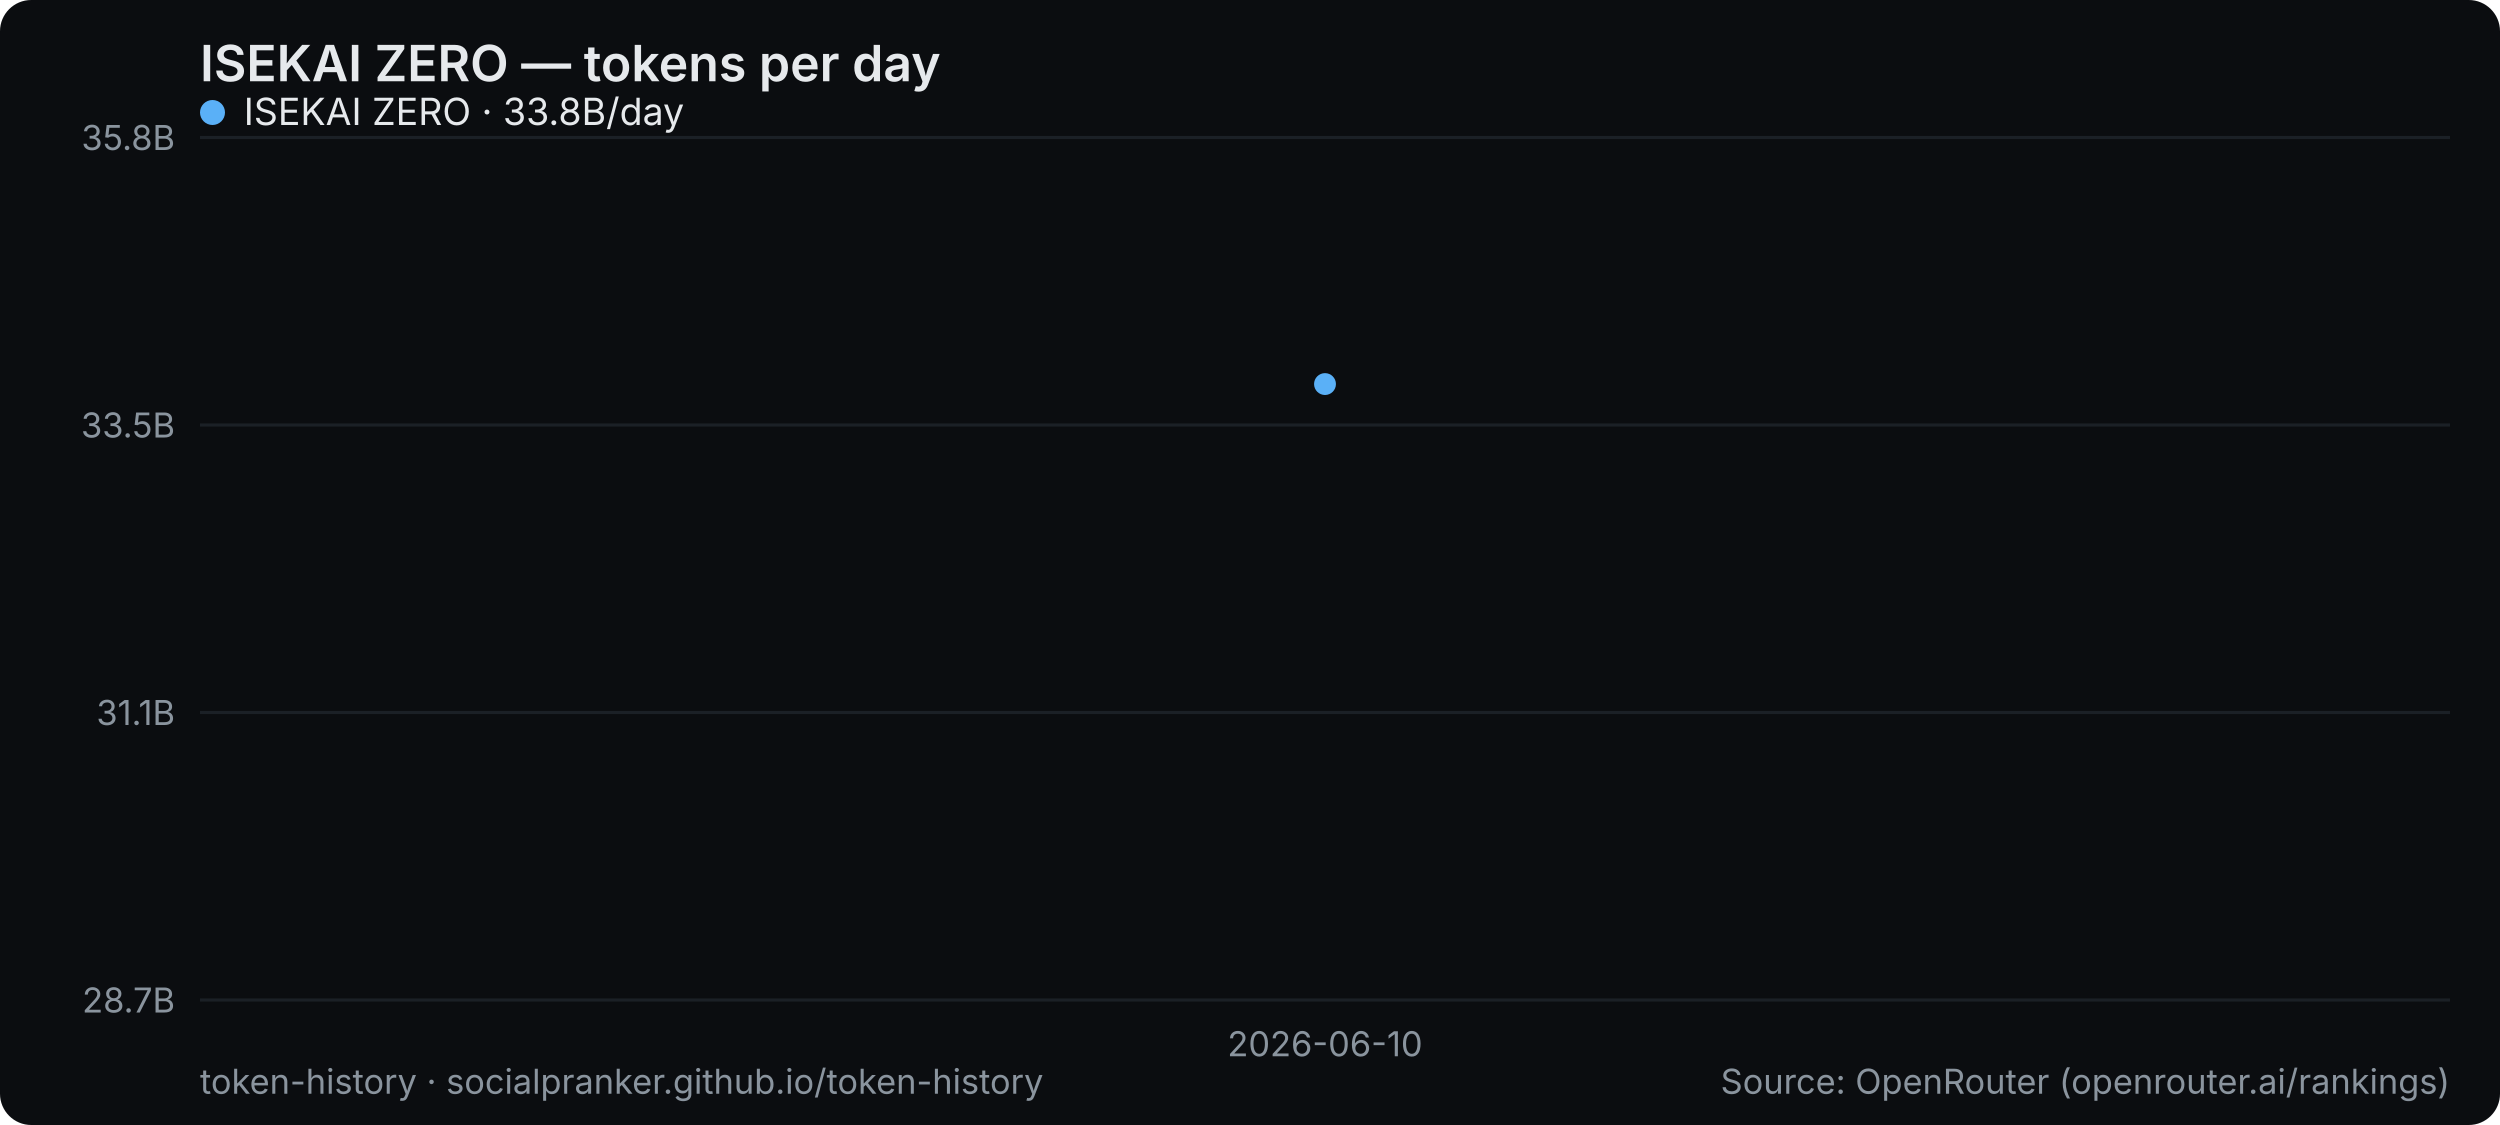
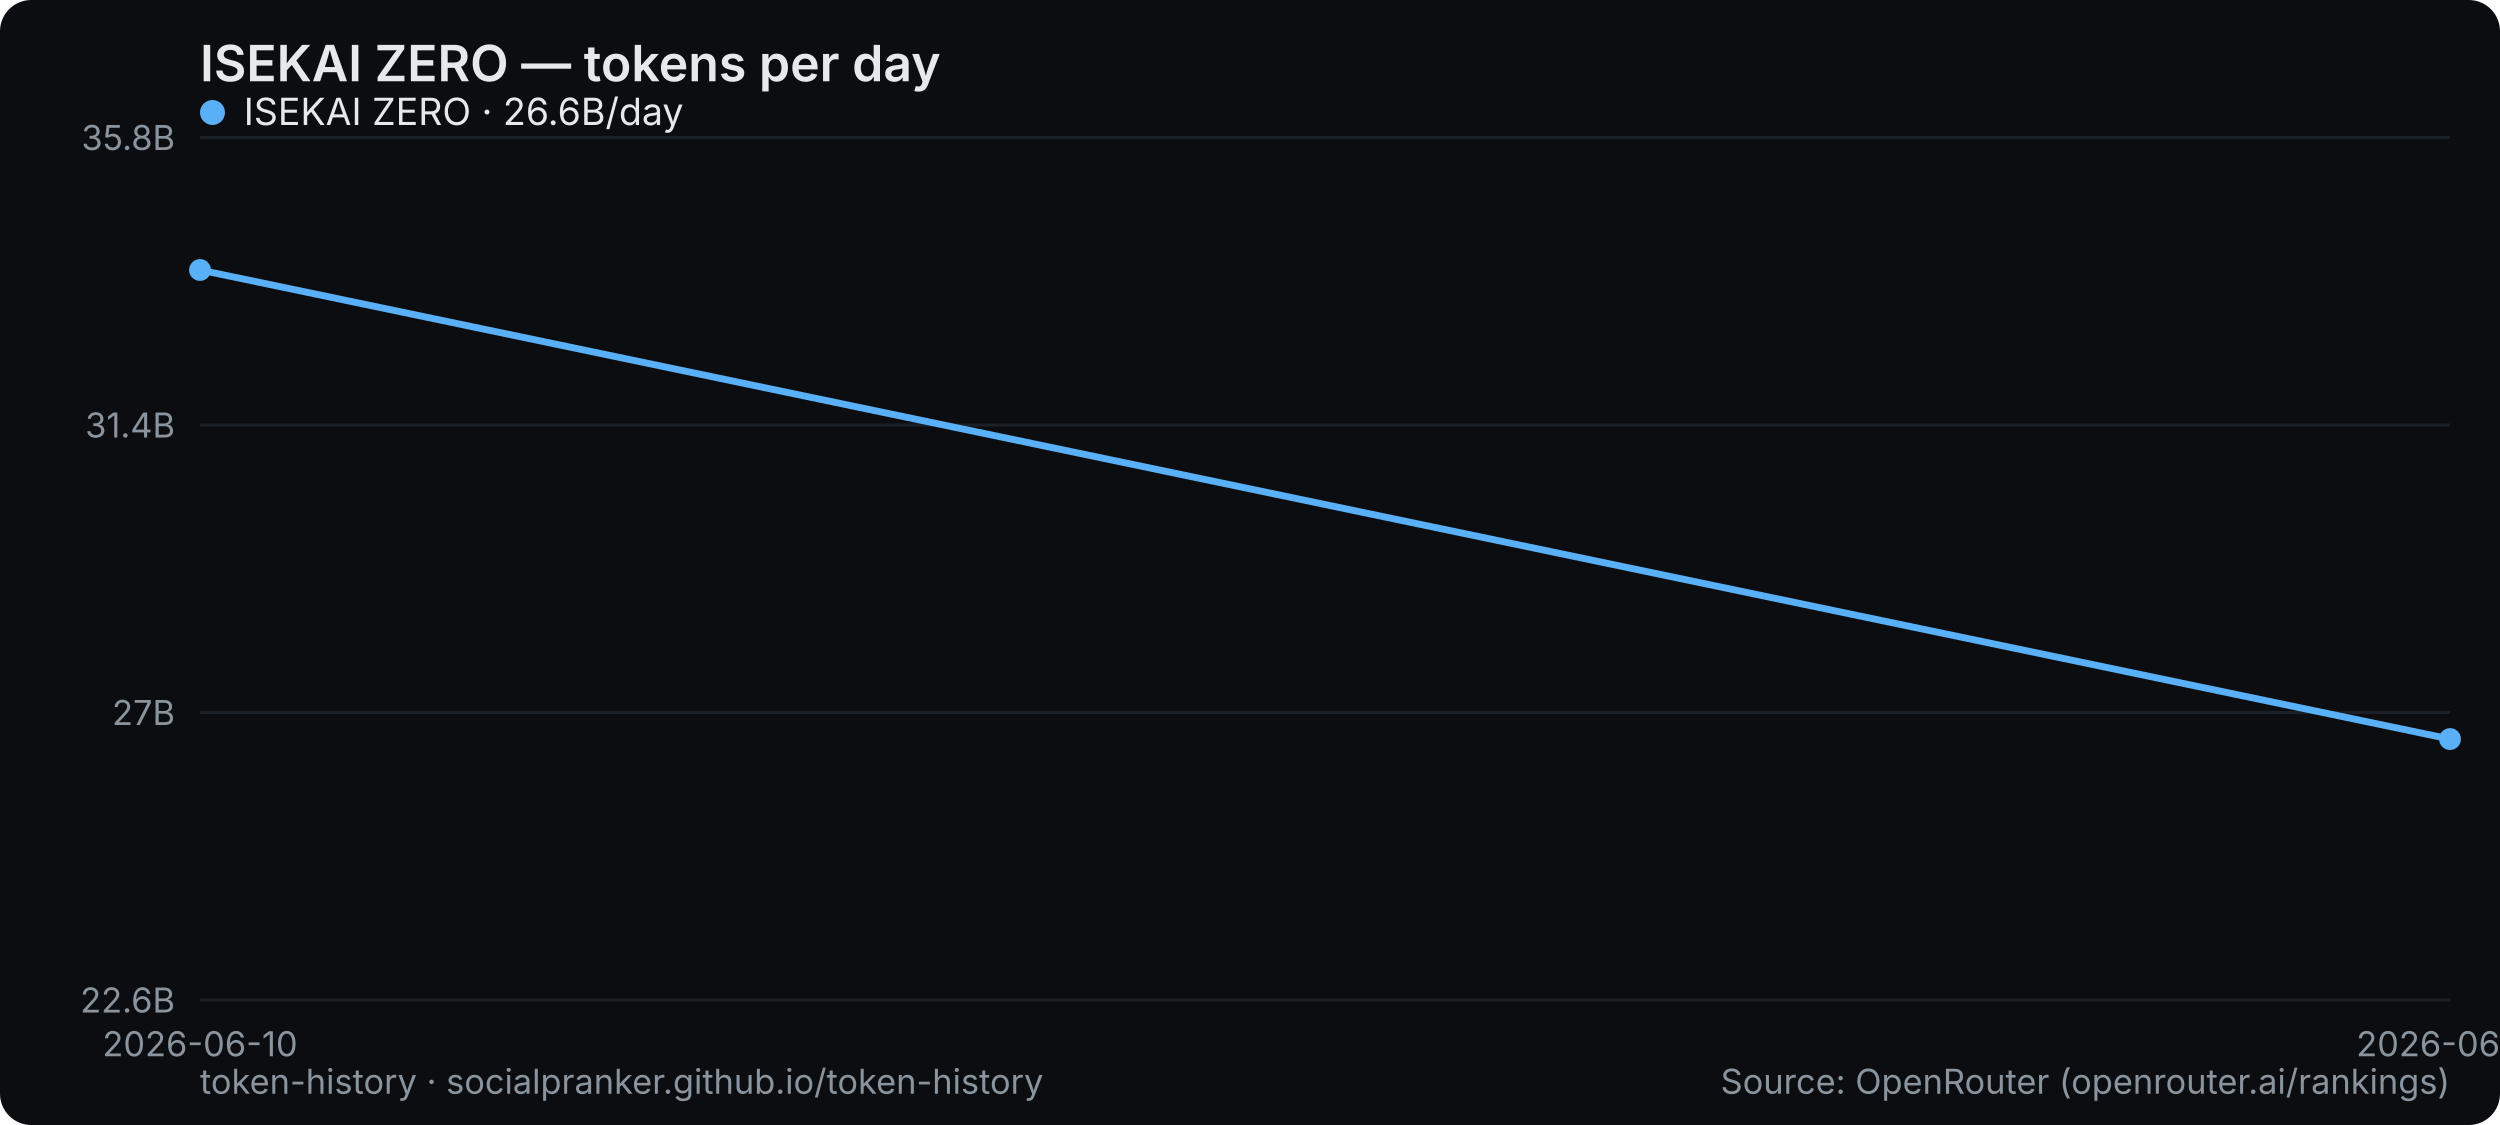
<svg xmlns="http://www.w3.org/2000/svg" width="800" height="360" viewBox="0 0 800 360" role="img" aria-label="ISEKAI ZERO — tokens per day">
  <rect width="800" height="360" rx="10" fill="#0b0d10" />
  <text x="64" y="26" font-family="system-ui,-apple-system,Segoe UI,sans-serif" font-size="16" font-weight="600" fill="#e6e9ec">ISEKAI ZERO — tokens per day</text>
  <line x1="64" y1="320" x2="784" y2="320" stroke="#1b2026" stroke-width="1" />
-   <text x="56" y="324" text-anchor="end" font-family="system-ui,-apple-system,Segoe UI,sans-serif" font-size="11" fill="#8a949e">28.7B</text>
+   <text x="56" y="324" text-anchor="end" font-family="system-ui,-apple-system,Segoe UI,sans-serif" font-size="11" fill="#8a949e">22.6B</text>
  <line x1="64" y1="228" x2="784" y2="228" stroke="#1b2026" stroke-width="1" />
-   <text x="56" y="232" text-anchor="end" font-family="system-ui,-apple-system,Segoe UI,sans-serif" font-size="11" fill="#8a949e">31.1B</text>
+   <text x="56" y="232" text-anchor="end" font-family="system-ui,-apple-system,Segoe UI,sans-serif" font-size="11" fill="#8a949e">27B</text>
  <line x1="64" y1="136" x2="784" y2="136" stroke="#1b2026" stroke-width="1" />
-   <text x="56" y="140" text-anchor="end" font-family="system-ui,-apple-system,Segoe UI,sans-serif" font-size="11" fill="#8a949e">33.5B</text>
+   <text x="56" y="140" text-anchor="end" font-family="system-ui,-apple-system,Segoe UI,sans-serif" font-size="11" fill="#8a949e">31.4B</text>
  <line x1="64" y1="44" x2="784" y2="44" stroke="#1b2026" stroke-width="1" />
  <text x="56" y="48" text-anchor="end" font-family="system-ui,-apple-system,Segoe UI,sans-serif" font-size="11" fill="#8a949e">35.8B</text>
-   <text x="424" y="338" text-anchor="middle" font-family="system-ui,-apple-system,Segoe UI,sans-serif" font-size="11" fill="#8a949e">2026-06-10</text>
-   <circle cx="424.0" cy="122.9" r="3.5" fill="#5ab0f7" />
+   <text x="64" y="338" text-anchor="middle" font-family="system-ui,-apple-system,Segoe UI,sans-serif" font-size="11" fill="#8a949e">2026-06-10</text>
+   <text x="784" y="338" text-anchor="middle" font-family="system-ui,-apple-system,Segoe UI,sans-serif" font-size="11" fill="#8a949e">2026-06-11</text>
+   <polyline points="64.0,86.4 784.0,236.5" fill="none" stroke="#5ab0f7" stroke-width="2.2" stroke-linejoin="round" stroke-linecap="round" />
+   <circle cx="64.0" cy="86.4" r="3.5" fill="#5ab0f7" />
+   <circle cx="784.0" cy="236.5" r="3.5" fill="#5ab0f7" />
  <g font-family="system-ui,-apple-system,Segoe UI,sans-serif" font-size="12">
    <circle cx="68" cy="36" r="4" fill="#5ab0f7" />
-     <text x="78" y="40" fill="#e6e9ec">ISEKAI ZERO · 33.8B/day</text>
+     <text x="78" y="40" fill="#e6e9ec">ISEKAI ZERO · 26.6B/day</text>
  </g>
  <text x="64" y="350" font-family="system-ui,-apple-system,Segoe UI,sans-serif" font-size="11" fill="#8a949e">token-history · socialpranker.github.io/token-history</text>
  <text x="784" y="350" text-anchor="end" font-family="system-ui,-apple-system,Segoe UI,sans-serif" font-size="11" fill="#8a949e">Source: OpenRouter (openrouter.ai/rankings)</text>
</svg>
